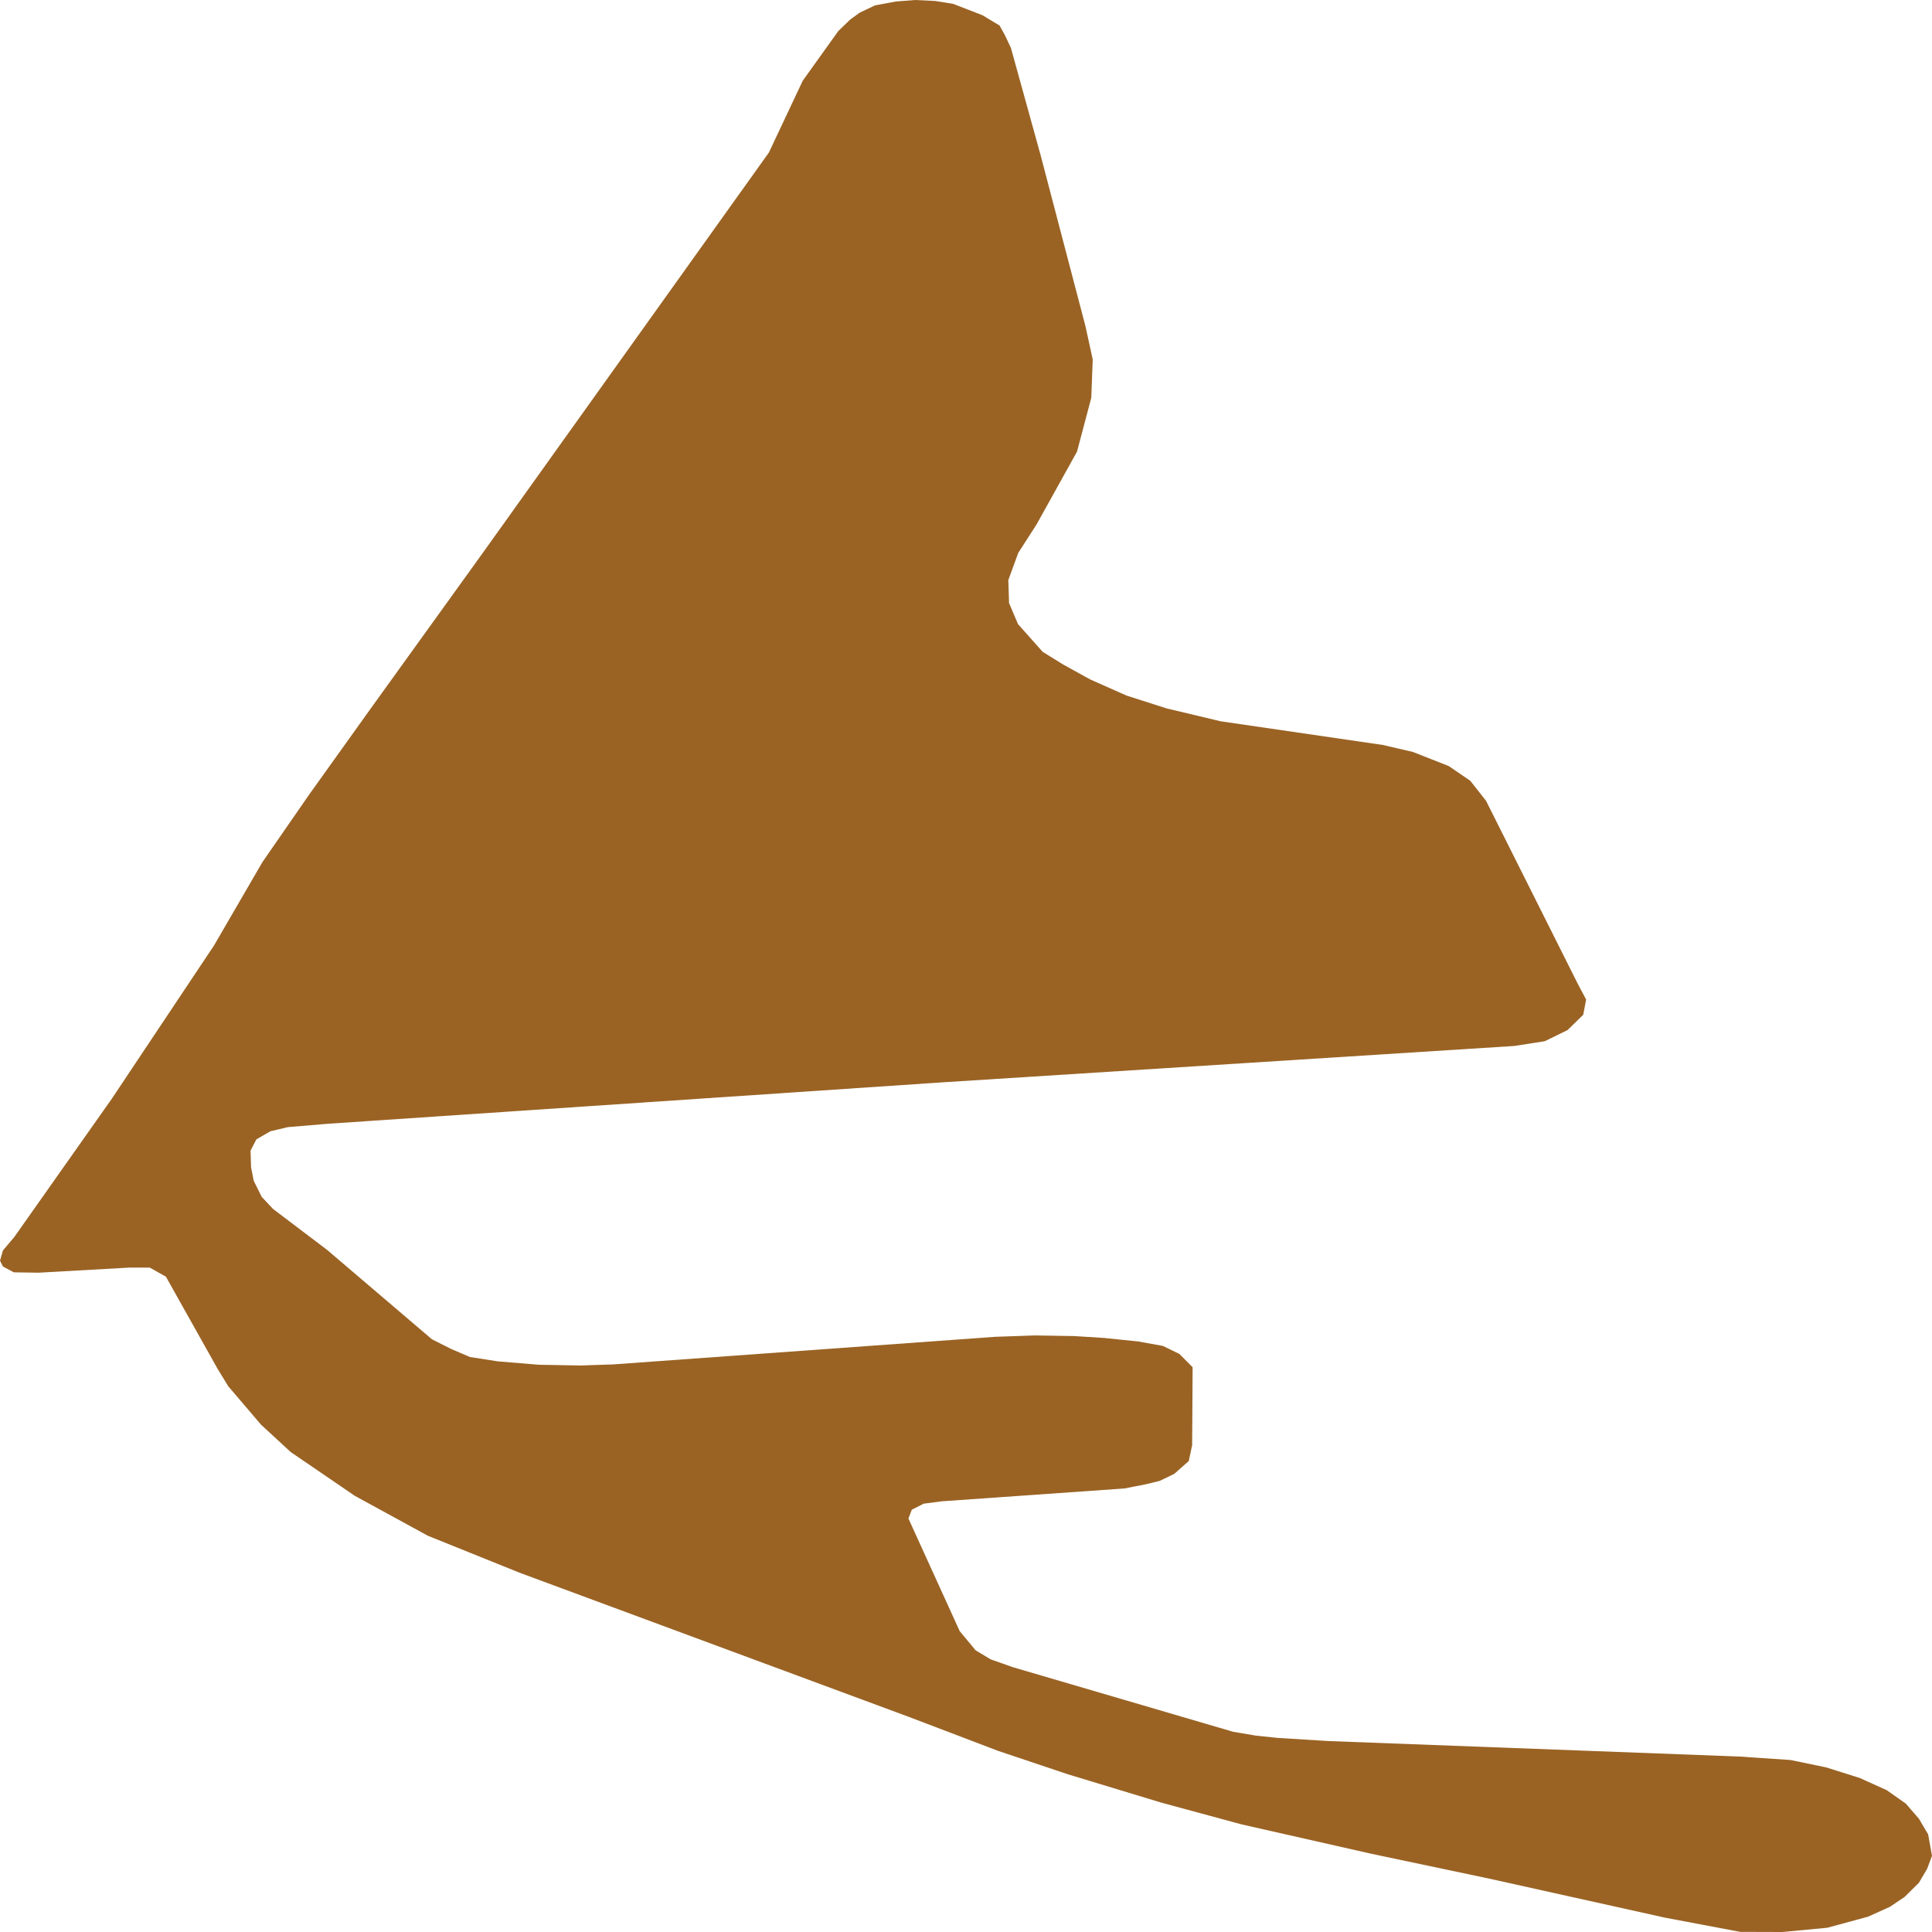
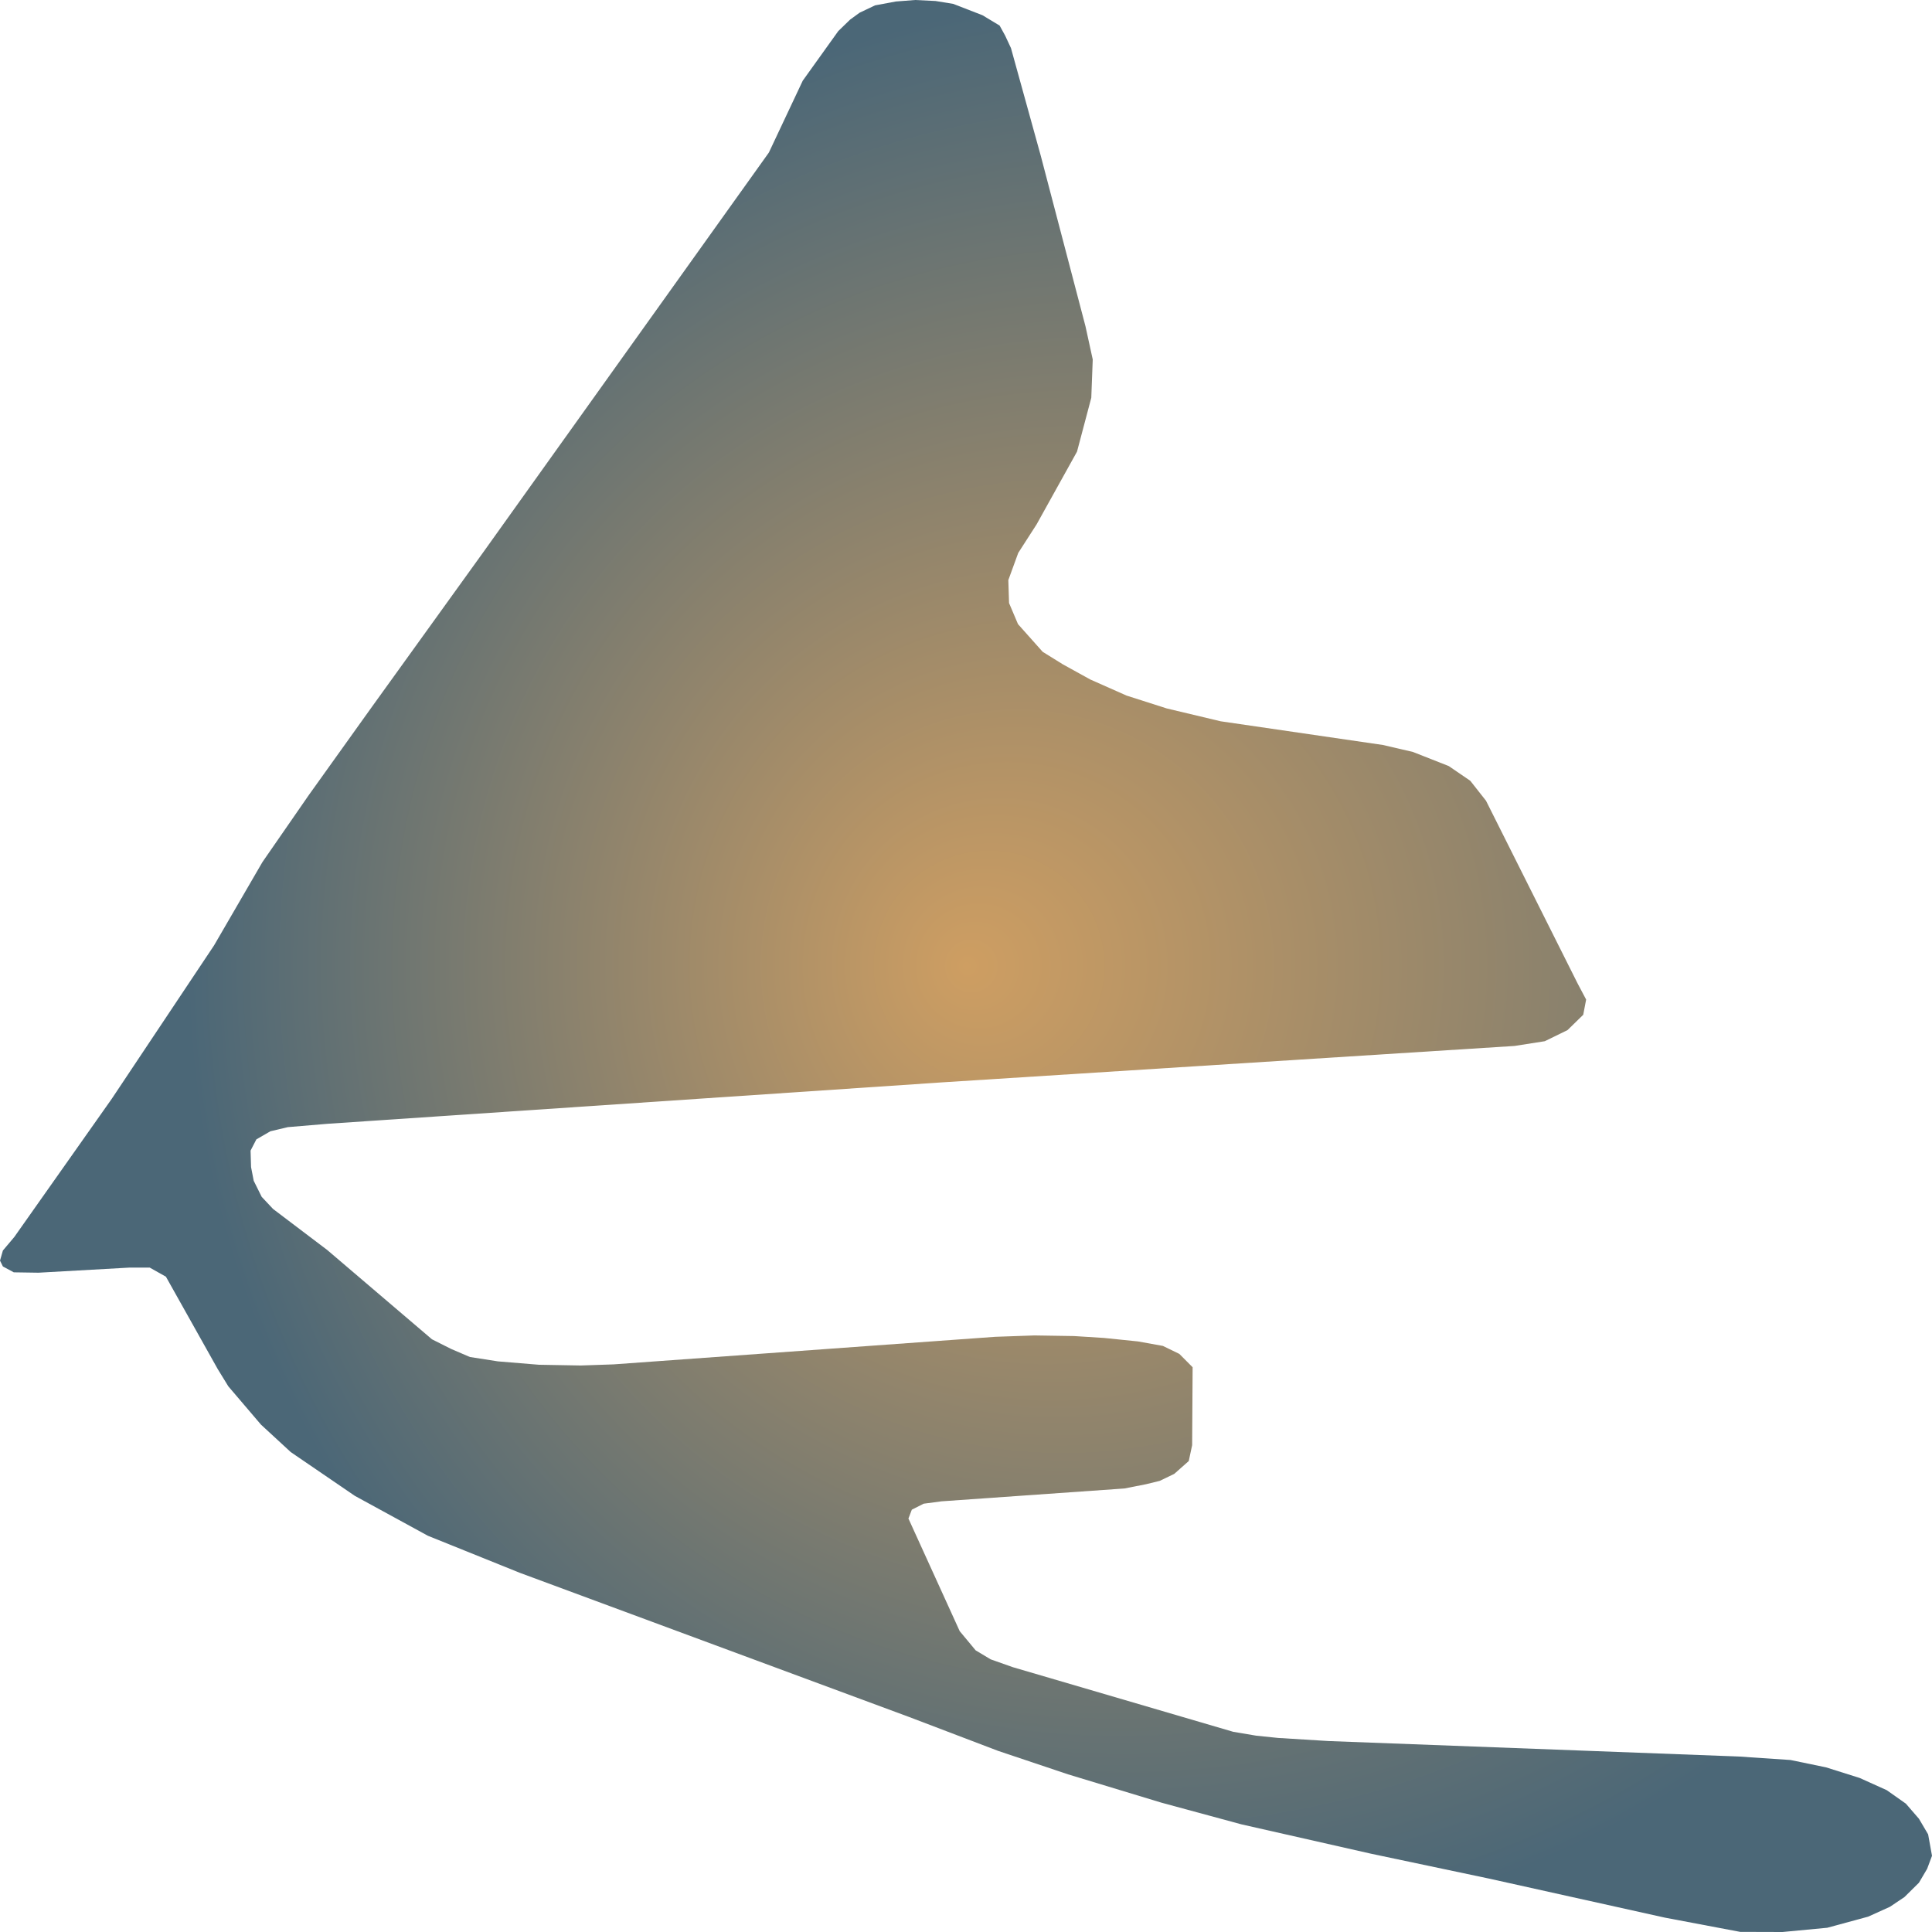
- <svg xmlns="http://www.w3.org/2000/svg" width="500" height="500">
-   <path d="M243.803,280.116 L391.963,270.691 L399.787,269.464 L405.671,266.591 L409.74,262.621 L410.491,258.683 L408.3,254.551 L384.577,207.23 L380.508,202.066 L374.937,198.257 L365.674,194.609 L357.912,192.802 L315.911,186.669 L301.953,183.344 L291.562,180.019 L282.173,175.855 L275.1,171.95 L269.842,168.689 L263.458,161.524 L261.142,156.068 L260.954,150.129 L263.52,143.092 L268.277,135.7 L278.731,116.882 L282.424,102.937 L282.799,93.028 L280.921,84.442 L269.342,40.284 L261.642,12.46 L260.14,9.232 L258.701,6.617 L254.256,3.938 L246.683,1.001 L242.113,0.258 L236.855,0.0 L231.848,0.387 L226.465,1.388 L222.459,3.292 L220.018,5.068 L216.95,8.037 L207.749,20.884 L198.986,39.477 L124.875,143.189 L95.956,183.344 L79.932,205.746 L67.914,223.112 L55.396,244.674 L28.918,284.377 L3.693,320.142 L0.751,323.628 L0.0,326.243 L0.751,327.76 L3.568,329.277 L9.952,329.374 L33.55,328.05 L38.746,328.05 L42.939,330.407 L56.335,354.293 L59.089,358.78 L67.539,368.689 L75.238,375.791 L91.825,387.121 L110.729,397.45 L134.514,407.037 L235.353,444.383 L258.325,453.131 L276.415,459.199 L300.576,466.527 L321.294,472.143 L354.782,479.729 L385.391,486.185 L430.896,496.288 L450.363,499.968 L461.317,500.0 L472.897,498.903 L483.475,496.03 L489.109,493.48 L492.864,490.962 L496.62,487.25 L498.748,483.635 L500.0,480.278 L498.998,474.726 L496.62,470.691 L493.24,466.785 L488.295,463.299 L481.284,460.136 L472.584,457.392 L463.383,455.487 L449.987,454.584 L343.828,450.581 L330.746,449.774 L325.113,449.193 L319.166,448.192 L262.143,431.472 L256.385,429.438 L252.504,427.114 L248.373,422.143 L235.103,392.995 L235.979,390.704 L239.046,389.154 L243.678,388.541 L290.999,385.216 L296.57,384.119 L300.138,383.247 L303.893,381.44 L307.649,378.115 L308.525,374.015 L308.65,353.841 L305.208,350.387 L300.951,348.321 L294.504,347.159 L285.679,346.256 L277.979,345.771 L267.714,345.61 L257.574,345.965 L158.801,353.099 L150.288,353.389 L139.459,353.196 L128.881,352.324 L121.62,351.194 L116.8,349.128 L111.793,346.611 L84.69,323.499 L70.669,312.879 L67.727,309.748 L65.661,305.584 L64.972,302.034 L64.847,297.773 L66.35,294.868 L69.98,292.77 L74.487,291.704 L84.815,290.833 L243.803,280.116" fill="#9A6324" stroke="none" />
+ <svg xmlns="http://www.w3.org/2000/svg" width="500" height="500">"<defs>
+     <radialGradient id="grad1" cx="60%" cy="50%" r="50%" fx="50%" fy="50%">
+       <stop offset="0%" stop-color="#ce9e62" />
+       <stop offset="100%" stop-color="#4b6777" />
+     </radialGradient>
+   </defs>&gt;"<path d="M243.803,280.116 L391.963,270.691 L399.787,269.464 L405.671,266.591 L409.74,262.621 L410.491,258.683 L408.3,254.551 L384.577,207.23 L380.508,202.066 L374.937,198.257 L365.674,194.609 L357.912,192.802 L315.911,186.669 L301.953,183.344 L291.562,180.019 L282.173,175.855 L275.1,171.95 L269.842,168.689 L263.458,161.524 L261.142,156.068 L260.954,150.129 L263.52,143.092 L268.277,135.7 L278.731,116.882 L282.424,102.937 L282.799,93.028 L280.921,84.442 L269.342,40.284 L261.642,12.46 L260.14,9.232 L258.701,6.617 L254.256,3.938 L246.683,1.001 L242.113,0.258 L236.855,0.0 L231.848,0.387 L226.465,1.388 L222.459,3.292 L220.018,5.068 L216.95,8.037 L207.749,20.884 L198.986,39.477 L124.875,143.189 L95.956,183.344 L79.932,205.746 L67.914,223.112 L55.396,244.674 L28.918,284.377 L3.693,320.142 L0.751,323.628 L0.0,326.243 L0.751,327.76 L3.568,329.277 L9.952,329.374 L33.55,328.05 L38.746,328.05 L42.939,330.407 L56.335,354.293 L59.089,358.78 L67.539,368.689 L75.238,375.791 L91.825,387.121 L110.729,397.45 L134.514,407.037 L235.353,444.383 L258.325,453.131 L276.415,459.199 L300.576,466.527 L321.294,472.143 L354.782,479.729 L385.391,486.185 L430.896,496.288 L450.363,499.968 L461.317,500.0 L472.897,498.903 L483.475,496.03 L489.109,493.48 L492.864,490.962 L496.62,487.25 L498.748,483.635 L500.0,480.278 L498.998,474.726 L496.62,470.691 L493.24,466.785 L488.295,463.299 L481.284,460.136 L472.584,457.392 L463.383,455.487 L449.987,454.584 L343.828,450.581 L330.746,449.774 L325.113,449.193 L319.166,448.192 L262.143,431.472 L256.385,429.438 L252.504,427.114 L248.373,422.143 L235.103,392.995 L235.979,390.704 L239.046,389.154 L243.678,388.541 L290.999,385.216 L296.57,384.119 L300.138,383.247 L303.893,381.44 L307.649,378.115 L308.525,374.015 L308.65,353.841 L305.208,350.387 L300.951,348.321 L294.504,347.159 L285.679,346.256 L277.979,345.771 L267.714,345.61 L257.574,345.965 L158.801,353.099 L150.288,353.389 L139.459,353.196 L128.881,352.324 L121.62,351.194 L116.8,349.128 L111.793,346.611 L84.69,323.499 L70.669,312.879 L67.727,309.748 L65.661,305.584 L64.972,302.034 L64.847,297.773 L66.35,294.868 L69.98,292.77 L74.487,291.704 L84.815,290.833 L243.803,280.116" fill="url(#grad1)" stroke="none" />
</svg>
